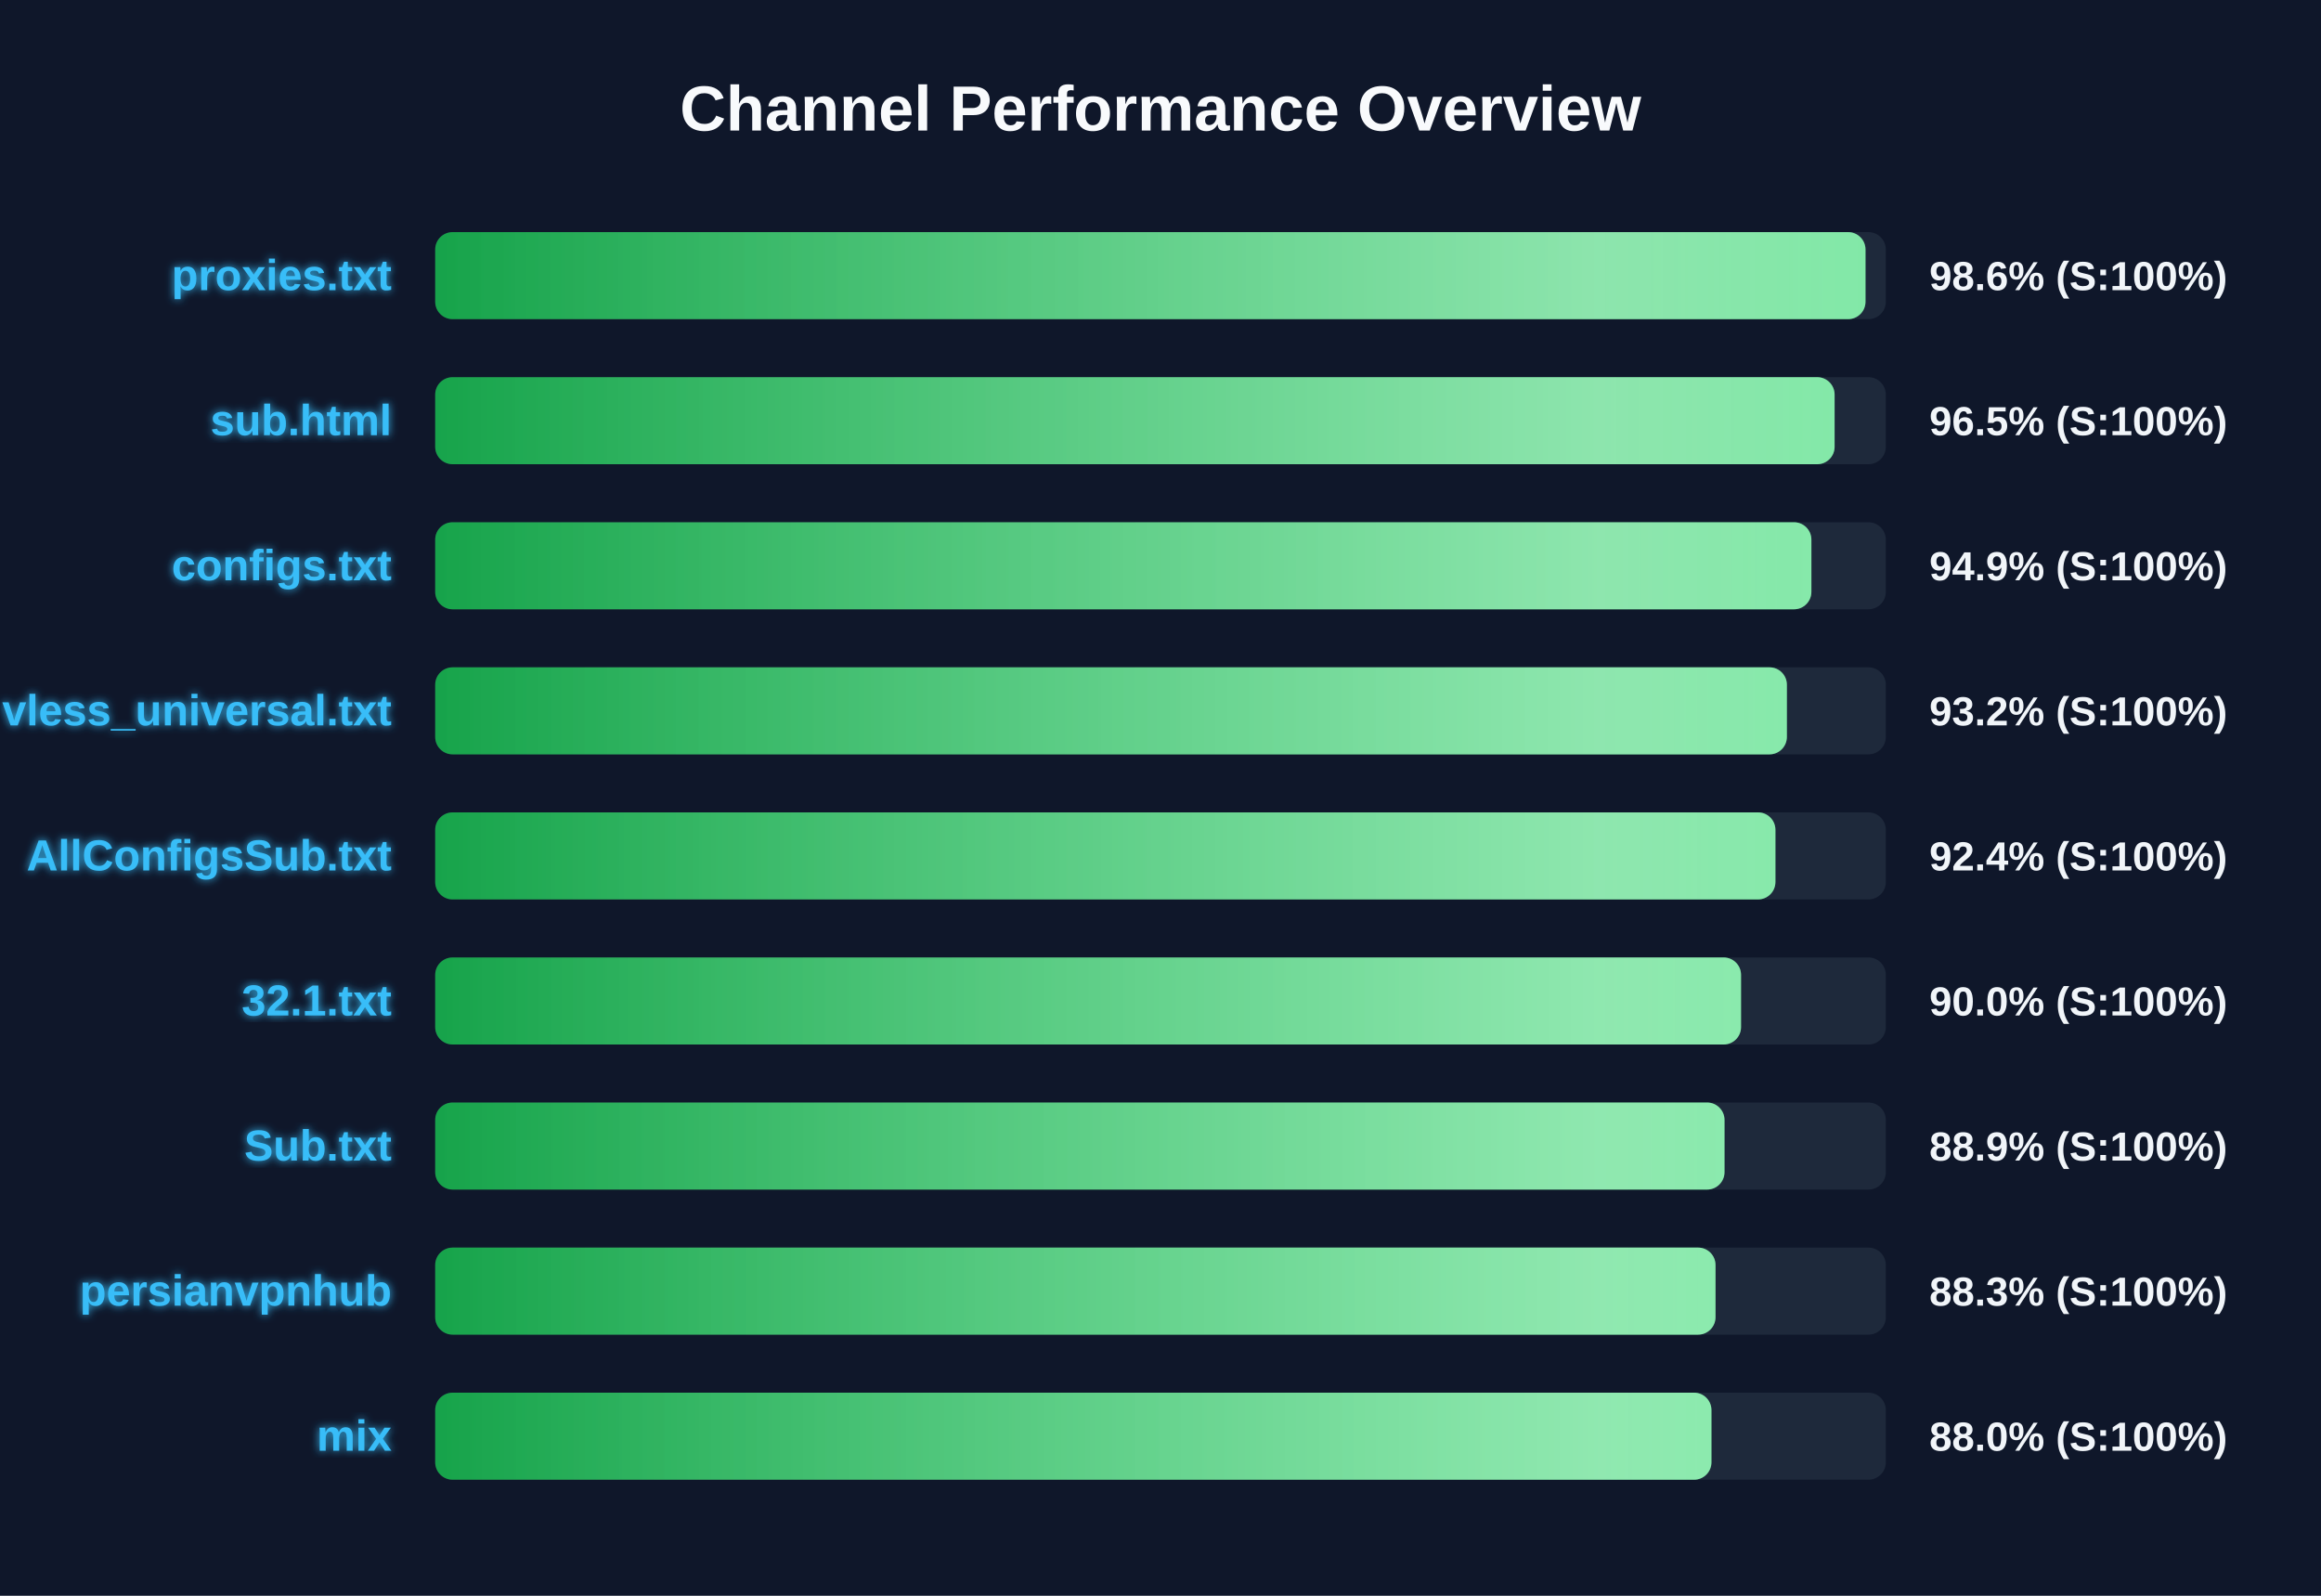
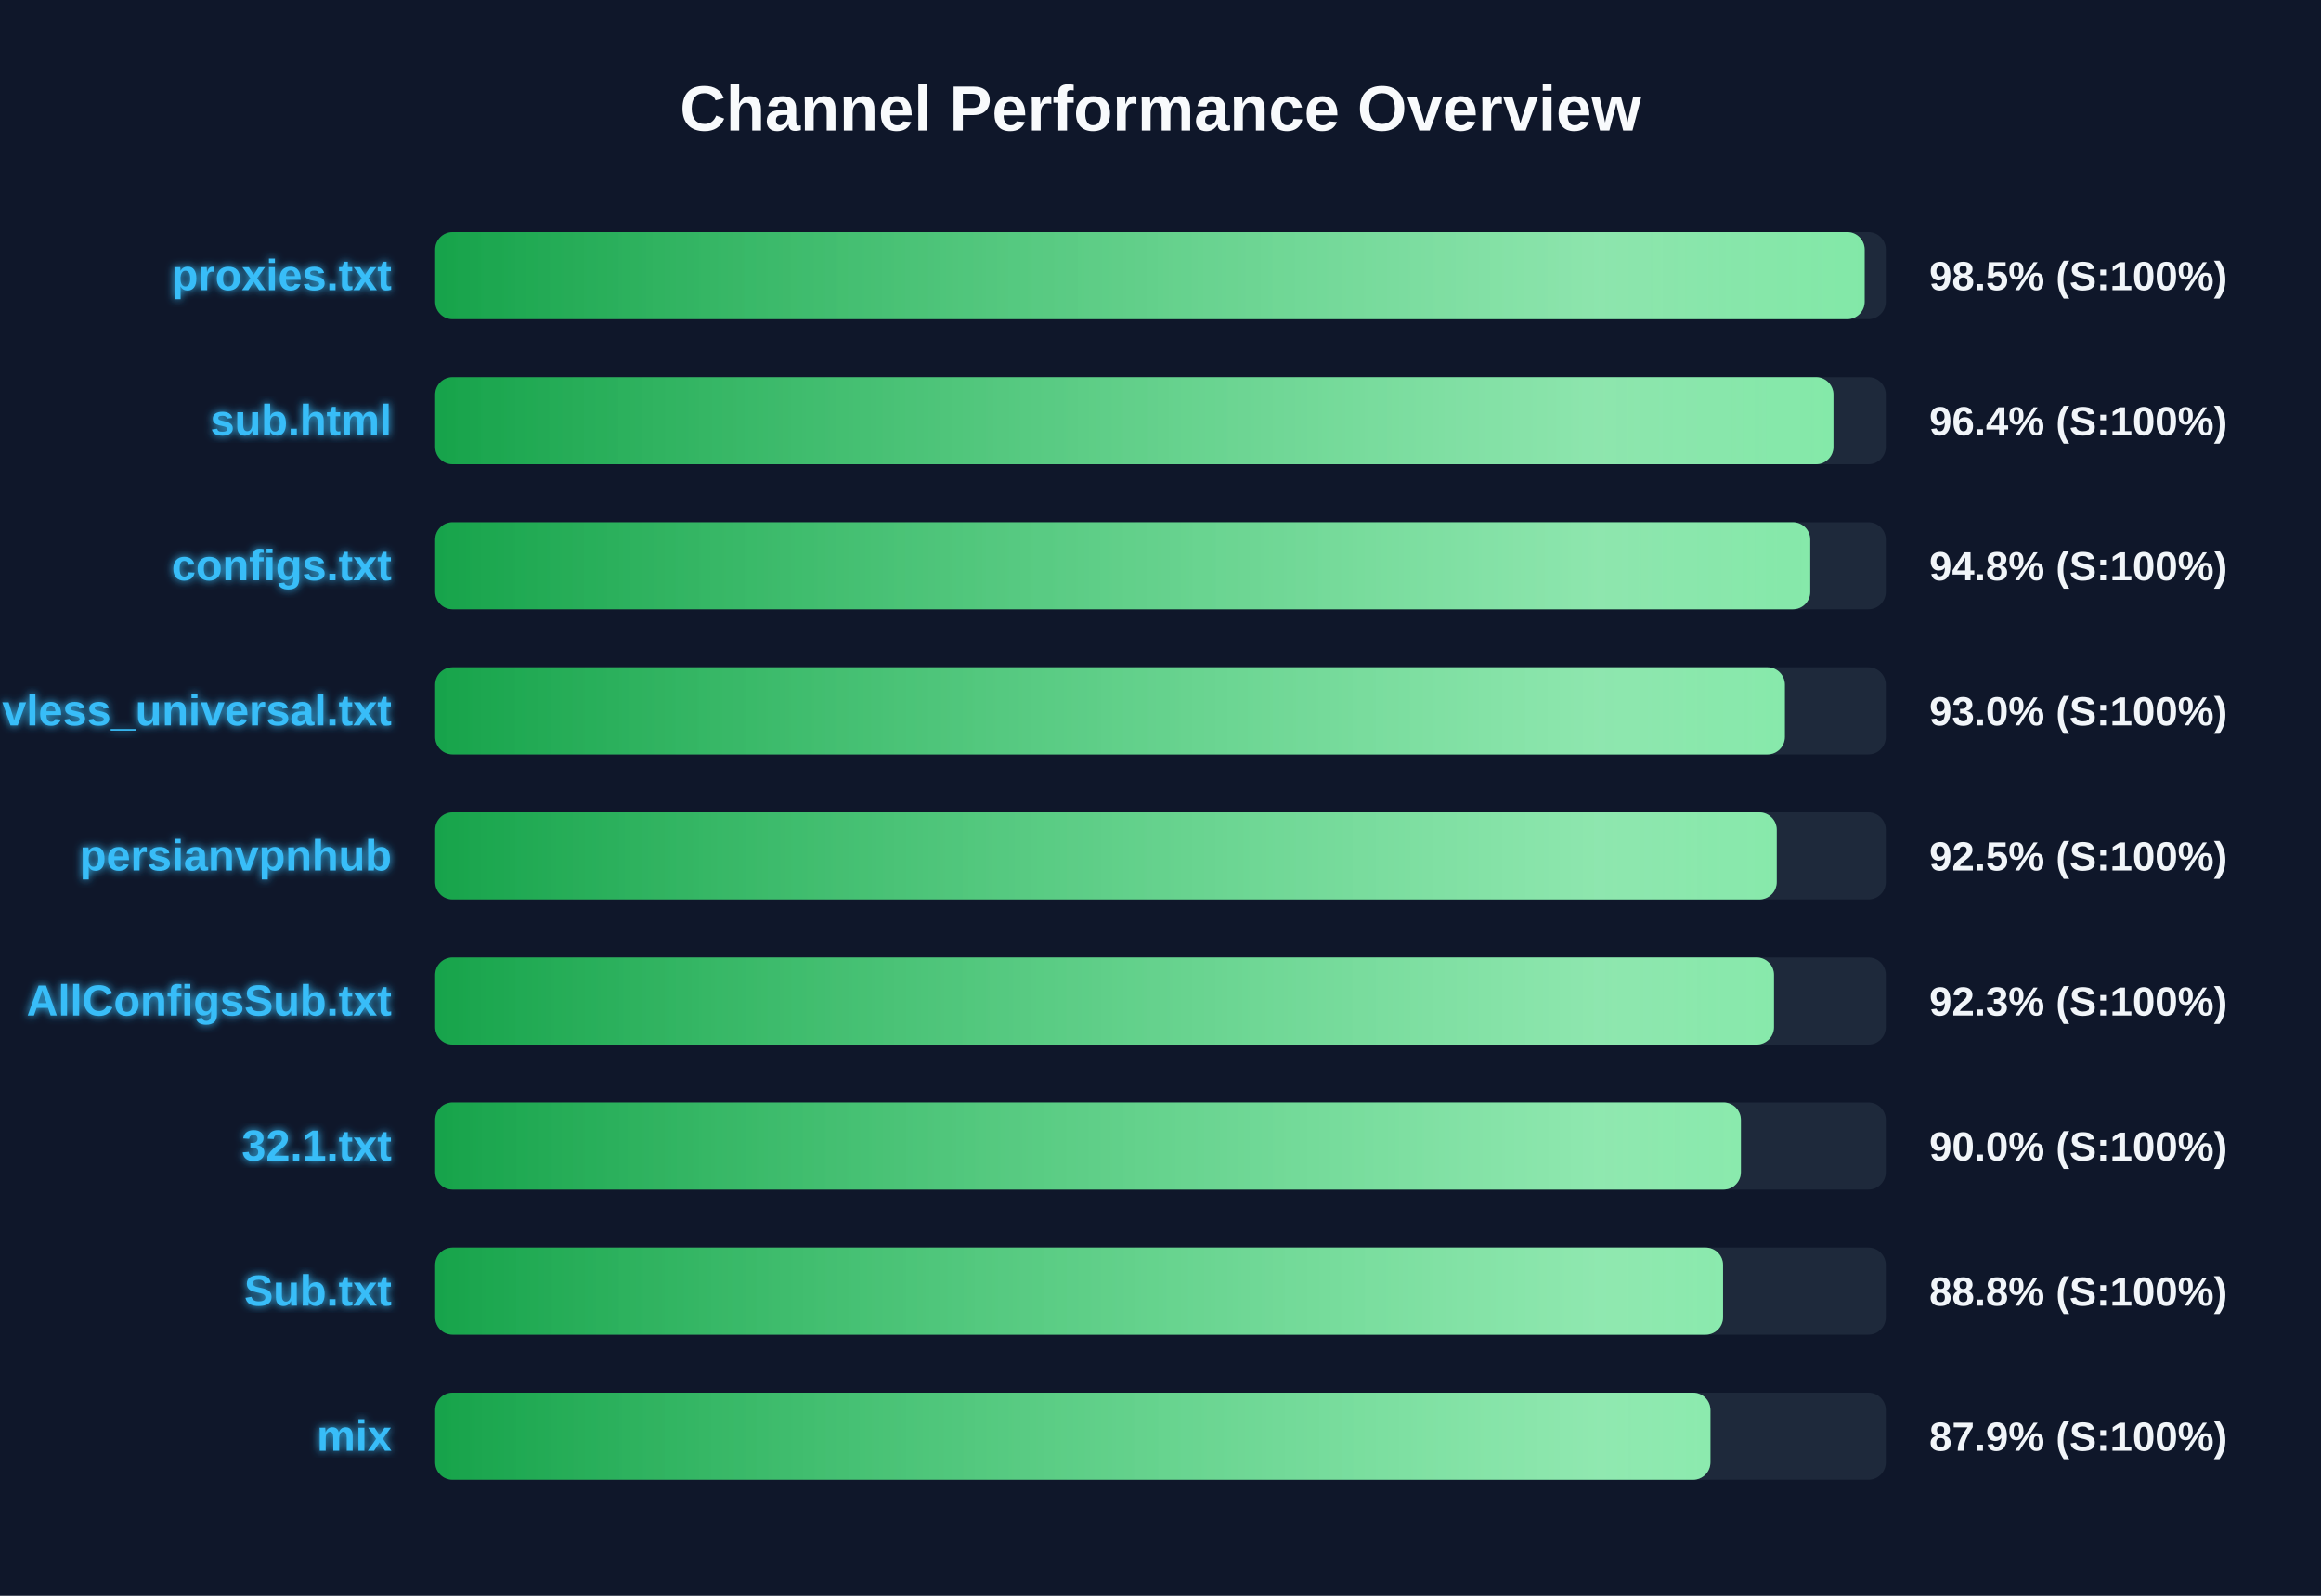
<svg xmlns="http://www.w3.org/2000/svg" width="800" height="550" version="1.1">
  <defs>
    <linearGradient id="grad-green" x1="0%" y1="0%" x2="100%" y2="0%">
      <stop offset="0%" stop-color="#16a34a" />
      <stop offset="100%" stop-color="#4ade80" />
    </linearGradient>
    <linearGradient id="grad-yellow" x1="0%" y1="0%" x2="100%" y2="0%">
      <stop offset="0%" stop-color="#ca8a04" />
      <stop offset="100%" stop-color="#fde047" />
    </linearGradient>
    <linearGradient id="grad-red" x1="0%" y1="0%" x2="100%" y2="0%">
      <stop offset="0%" stop-color="#dc2626" />
      <stop offset="100%" stop-color="#f87171" />
    </linearGradient>
    <linearGradient id="shimmer" x1="0%" y1="0%" x2="100%" y2="0%">
      <stop offset="0%" stop-color="rgba(255,255,255,0)" />
      <stop offset="50%" stop-color="rgba(255,255,255,0.4)" />
      <stop offset="100%" stop-color="rgba(255,255,255,0)" />
    </linearGradient>
    <filter id="glow" x="-20%" y="-20%" width="140%" height="140%">
      <feGaussianBlur stdDeviation="1.5" result="blur" />
      <feComposite in="SourceGraphic" in2="blur" operator="over" />
    </filter>
  </defs>
  <style>
        .bg-rect { fill: #0f172a; }
        .title { font: bold 22px 'Segoe UI', Arial, sans-serif; fill: #f8fafc; }
        .row { font: bold 15px 'Segoe UI', Arial, sans-serif; fill: #38bdf8; filter: url(#glow); }
        .score { font: bold 14px 'Segoe UI', Arial, sans-serif; fill: #f1f5f9; }
        @keyframes shimmer-anim {
            0% { transform: translateX(-100%); }
            100% { transform: translateX(200%); }
        }
        .shimmer-rect {
            animation: shimmer-anim 2.5s infinite linear;
        }
    </style>
  <rect width="100%" height="100%" class="bg-rect" />
  <text x="400" y="45" text-anchor="middle" class="title">Channel Performance Overview</text>
  <rect x="150" y="80" width="500" height="30" fill="#1e293b" rx="6" />
  <clipPath id="clip-0">
-     <rect x="150" y="80" width="493.0" height="30" rx="6" />
+     <rect x="150" y="80" width="492.7" height="30" rx="6" />
  </clipPath>
-   <rect x="150" y="80" width="493.0" height="30" fill="url(#grad-green)" rx="6" />
+   <rect x="150" y="80" width="492.7" height="30" fill="url(#grad-green)" rx="6" />
  <g clip-path="url(#clip-0)">
    <rect x="150" y="80" width="100%" height="30" fill="url(#shimmer)" class="shimmer-rect" />
  </g>
  <text x="135" y="100" text-anchor="end" class="row">proxies.txt</text>
-   <text x="665" y="100" text-anchor="start" class="score">98.6% (S:100%)</text>
+   <text x="665" y="100" text-anchor="start" class="score">98.5% (S:100%)</text>
  <rect x="150" y="130" width="500" height="30" fill="#1e293b" rx="6" />
  <clipPath id="clip-1">
-     <rect x="150" y="130" width="482.35" height="30" rx="6" />
+     <rect x="150" y="130" width="481.95" height="30" rx="6" />
  </clipPath>
-   <rect x="150" y="130" width="482.35" height="30" fill="url(#grad-green)" rx="6" />
+   <rect x="150" y="130" width="481.95" height="30" fill="url(#grad-green)" rx="6" />
  <g clip-path="url(#clip-1)">
    <rect x="150" y="130" width="100%" height="30" fill="url(#shimmer)" class="shimmer-rect" />
  </g>
  <text x="135" y="150" text-anchor="end" class="row">sub.html</text>
-   <text x="665" y="150" text-anchor="start" class="score">96.5% (S:100%)</text>
+   <text x="665" y="150" text-anchor="start" class="score">96.4% (S:100%)</text>
  <rect x="150" y="180" width="500" height="30" fill="#1e293b" rx="6" />
  <clipPath id="clip-2">
-     <rect x="150" y="180" width="474.35" height="30" rx="6" />
+     <rect x="150" y="180" width="473.95" height="30" rx="6" />
  </clipPath>
-   <rect x="150" y="180" width="474.35" height="30" fill="url(#grad-green)" rx="6" />
+   <rect x="150" y="180" width="473.95" height="30" fill="url(#grad-green)" rx="6" />
  <g clip-path="url(#clip-2)">
    <rect x="150" y="180" width="100%" height="30" fill="url(#shimmer)" class="shimmer-rect" />
  </g>
  <text x="135" y="200" text-anchor="end" class="row">configs.txt</text>
-   <text x="665" y="200" text-anchor="start" class="score">94.9% (S:100%)</text>
+   <text x="665" y="200" text-anchor="start" class="score">94.8% (S:100%)</text>
  <rect x="150" y="230" width="500" height="30" fill="#1e293b" rx="6" />
  <clipPath id="clip-3">
-     <rect x="150" y="230" width="465.9" height="30" rx="6" />
+     <rect x="150" y="230" width="465.2" height="30" rx="6" />
  </clipPath>
-   <rect x="150" y="230" width="465.9" height="30" fill="url(#grad-green)" rx="6" />
+   <rect x="150" y="230" width="465.2" height="30" fill="url(#grad-green)" rx="6" />
  <g clip-path="url(#clip-3)">
    <rect x="150" y="230" width="100%" height="30" fill="url(#shimmer)" class="shimmer-rect" />
  </g>
  <text x="135" y="250" text-anchor="end" class="row">vless_universal.txt</text>
-   <text x="665" y="250" text-anchor="start" class="score">93.2% (S:100%)</text>
+   <text x="665" y="250" text-anchor="start" class="score">93.0% (S:100%)</text>
  <rect x="150" y="280" width="500" height="30" fill="#1e293b" rx="6" />
  <clipPath id="clip-4">
-     <rect x="150" y="280" width="461.95" height="30" rx="6" />
+     <rect x="150" y="280" width="462.4" height="30" rx="6" />
  </clipPath>
-   <rect x="150" y="280" width="461.95" height="30" fill="url(#grad-green)" rx="6" />
+   <rect x="150" y="280" width="462.4" height="30" fill="url(#grad-green)" rx="6" />
  <g clip-path="url(#clip-4)">
    <rect x="150" y="280" width="100%" height="30" fill="url(#shimmer)" class="shimmer-rect" />
  </g>
-   <text x="135" y="300" text-anchor="end" class="row">AllConfigsSub.txt</text>
-   <text x="665" y="300" text-anchor="start" class="score">92.4% (S:100%)</text>
+   <text x="135" y="300" text-anchor="end" class="row">persianvpnhub</text>
+   <text x="665" y="300" text-anchor="start" class="score">92.5% (S:100%)</text>
  <rect x="150" y="330" width="500" height="30" fill="#1e293b" rx="6" />
  <clipPath id="clip-5">
-     <rect x="150" y="330" width="450.1" height="30" rx="6" />
+     <rect x="150" y="330" width="461.45" height="30" rx="6" />
  </clipPath>
-   <rect x="150" y="330" width="450.1" height="30" fill="url(#grad-green)" rx="6" />
+   <rect x="150" y="330" width="461.45" height="30" fill="url(#grad-green)" rx="6" />
  <g clip-path="url(#clip-5)">
    <rect x="150" y="330" width="100%" height="30" fill="url(#shimmer)" class="shimmer-rect" />
  </g>
-   <text x="135" y="350" text-anchor="end" class="row">32.1.txt</text>
-   <text x="665" y="350" text-anchor="start" class="score">90.0% (S:100%)</text>
+   <text x="135" y="350" text-anchor="end" class="row">AllConfigsSub.txt</text>
+   <text x="665" y="350" text-anchor="start" class="score">92.3% (S:100%)</text>
  <rect x="150" y="380" width="500" height="30" fill="#1e293b" rx="6" />
  <clipPath id="clip-6">
-     <rect x="150" y="380" width="444.4" height="30" rx="6" />
+     <rect x="150" y="380" width="450.05" height="30" rx="6" />
  </clipPath>
-   <rect x="150" y="380" width="444.4" height="30" fill="url(#grad-green)" rx="6" />
+   <rect x="150" y="380" width="450.05" height="30" fill="url(#grad-green)" rx="6" />
  <g clip-path="url(#clip-6)">
    <rect x="150" y="380" width="100%" height="30" fill="url(#shimmer)" class="shimmer-rect" />
  </g>
-   <text x="135" y="400" text-anchor="end" class="row">Sub.txt</text>
-   <text x="665" y="400" text-anchor="start" class="score">88.9% (S:100%)</text>
+   <text x="135" y="400" text-anchor="end" class="row">32.1.txt</text>
+   <text x="665" y="400" text-anchor="start" class="score">90.0% (S:100%)</text>
  <rect x="150" y="430" width="500" height="30" fill="#1e293b" rx="6" />
  <clipPath id="clip-7">
-     <rect x="150" y="430" width="441.3" height="30" rx="6" />
+     <rect x="150" y="430" width="443.9" height="30" rx="6" />
  </clipPath>
-   <rect x="150" y="430" width="441.3" height="30" fill="url(#grad-green)" rx="6" />
+   <rect x="150" y="430" width="443.9" height="30" fill="url(#grad-green)" rx="6" />
  <g clip-path="url(#clip-7)">
    <rect x="150" y="430" width="100%" height="30" fill="url(#shimmer)" class="shimmer-rect" />
  </g>
-   <text x="135" y="450" text-anchor="end" class="row">persianvpnhub</text>
-   <text x="665" y="450" text-anchor="start" class="score">88.3% (S:100%)</text>
+   <text x="135" y="450" text-anchor="end" class="row">Sub.txt</text>
+   <text x="665" y="450" text-anchor="start" class="score">88.8% (S:100%)</text>
  <rect x="150" y="480" width="500" height="30" fill="#1e293b" rx="6" />
  <clipPath id="clip-8">
-     <rect x="150" y="480" width="439.9" height="30" rx="6" />
+     <rect x="150" y="480" width="439.55" height="30" rx="6" />
  </clipPath>
-   <rect x="150" y="480" width="439.9" height="30" fill="url(#grad-green)" rx="6" />
+   <rect x="150" y="480" width="439.55" height="30" fill="url(#grad-green)" rx="6" />
  <g clip-path="url(#clip-8)">
    <rect x="150" y="480" width="100%" height="30" fill="url(#shimmer)" class="shimmer-rect" />
  </g>
  <text x="135" y="500" text-anchor="end" class="row">mix</text>
-   <text x="665" y="500" text-anchor="start" class="score">88.0% (S:100%)</text>
+   <text x="665" y="500" text-anchor="start" class="score">87.9% (S:100%)</text>
</svg>
